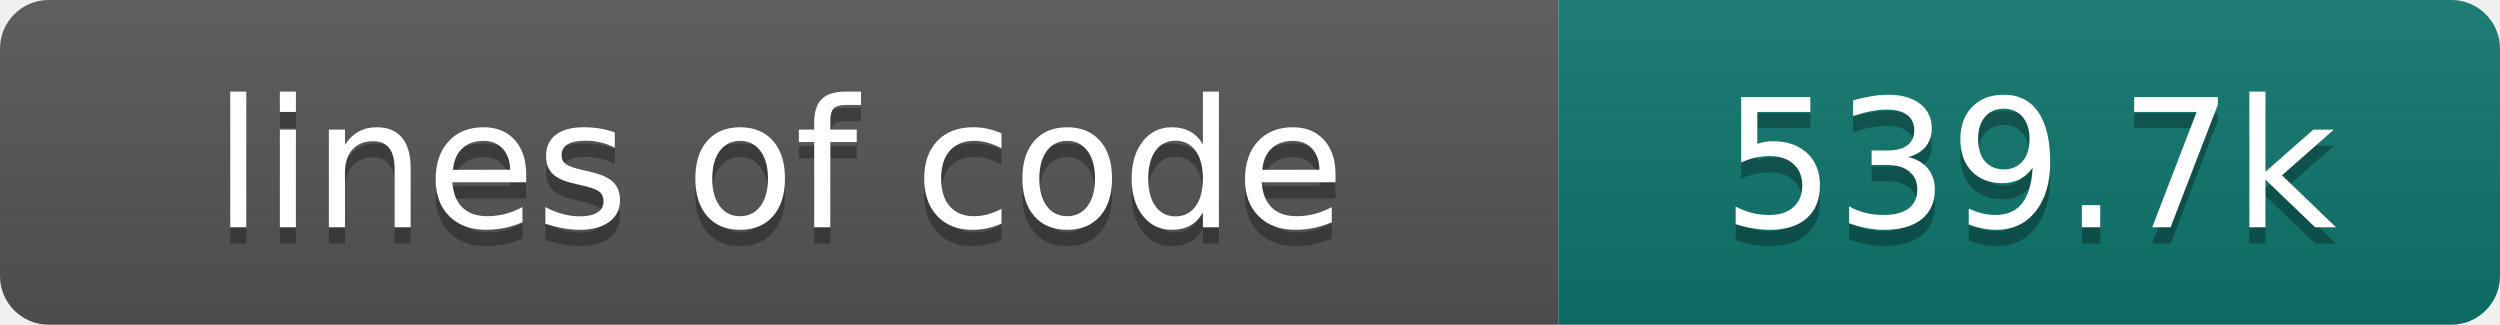
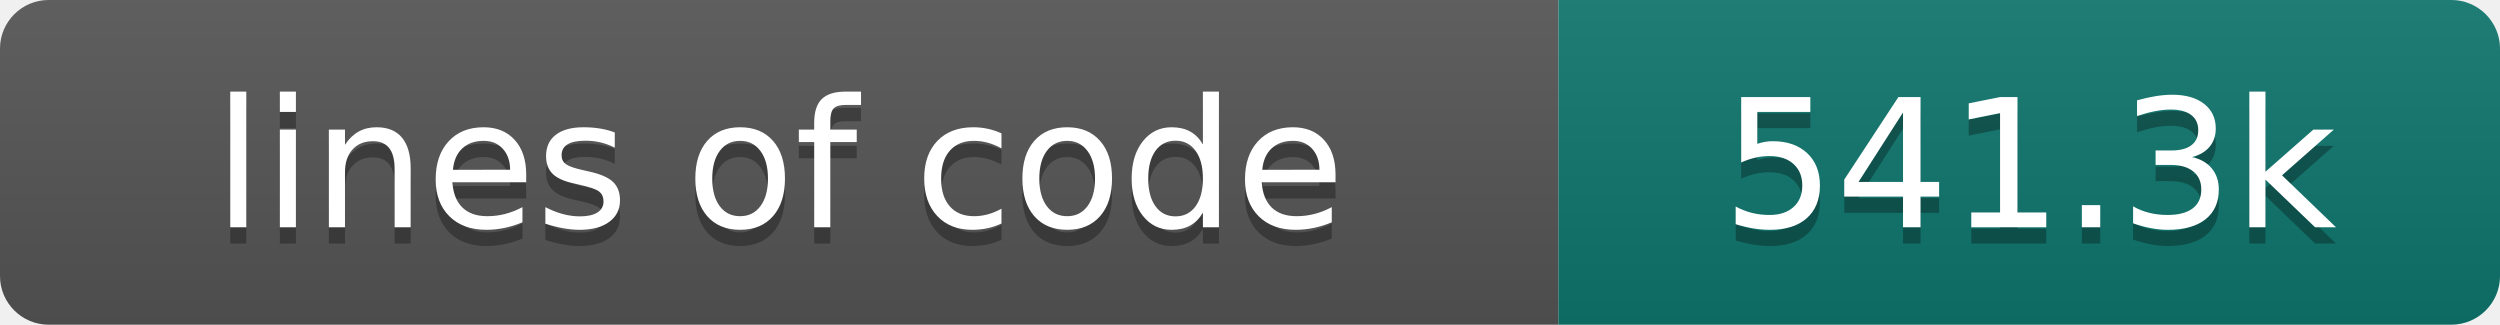
- <svg xmlns="http://www.w3.org/2000/svg" width="154" height="20" role="img" aria-label="lines of code: 539.7k">
+ <svg xmlns="http://www.w3.org/2000/svg" width="154" height="20" role="img" aria-label="lines of code: 541.3k">
  <linearGradient id="s" x2="0" y2="100%">
    <stop offset="0" stop-color="#bbb" stop-opacity=".1" />
    <stop offset="1" stop-opacity=".1" />
  </linearGradient>
  <clipPath id="r">
    <rect width="154" height="20" rx="3" fill="#fff" />
  </clipPath>
  <g clip-path="url(#r)">
    <rect width="96" height="20" fill="#555" />
    <rect x="96" width="58" height="20" fill="#0f766e" />
    <rect width="154" height="20" fill="url(#s)" />
  </g>
  <g fill="#fff" text-anchor="middle" font-family="DejaVu Sans,Verdana,Geneva,sans-serif" font-size="110">
    <text x="480" y="150" fill="#010101" fill-opacity=".3" transform="scale(.1)" textLength="860" lengthAdjust="spacing">lines of code</text>
    <text x="480" y="140" transform="scale(.1)" textLength="860" lengthAdjust="spacing">lines of code</text>
-     <text x="1250" y="150" fill="#010101" fill-opacity=".3" transform="scale(.1)" textLength="480" lengthAdjust="spacing">539.7k</text>
-     <text x="1250" y="140" transform="scale(.1)" textLength="480" lengthAdjust="spacing">539.7k</text>
+     <text x="1250" y="150" fill="#010101" fill-opacity=".3" transform="scale(.1)" textLength="480" lengthAdjust="spacing">541.3k</text>
+     <text x="1250" y="140" transform="scale(.1)" textLength="480" lengthAdjust="spacing">541.3k</text>
  </g>
</svg>
